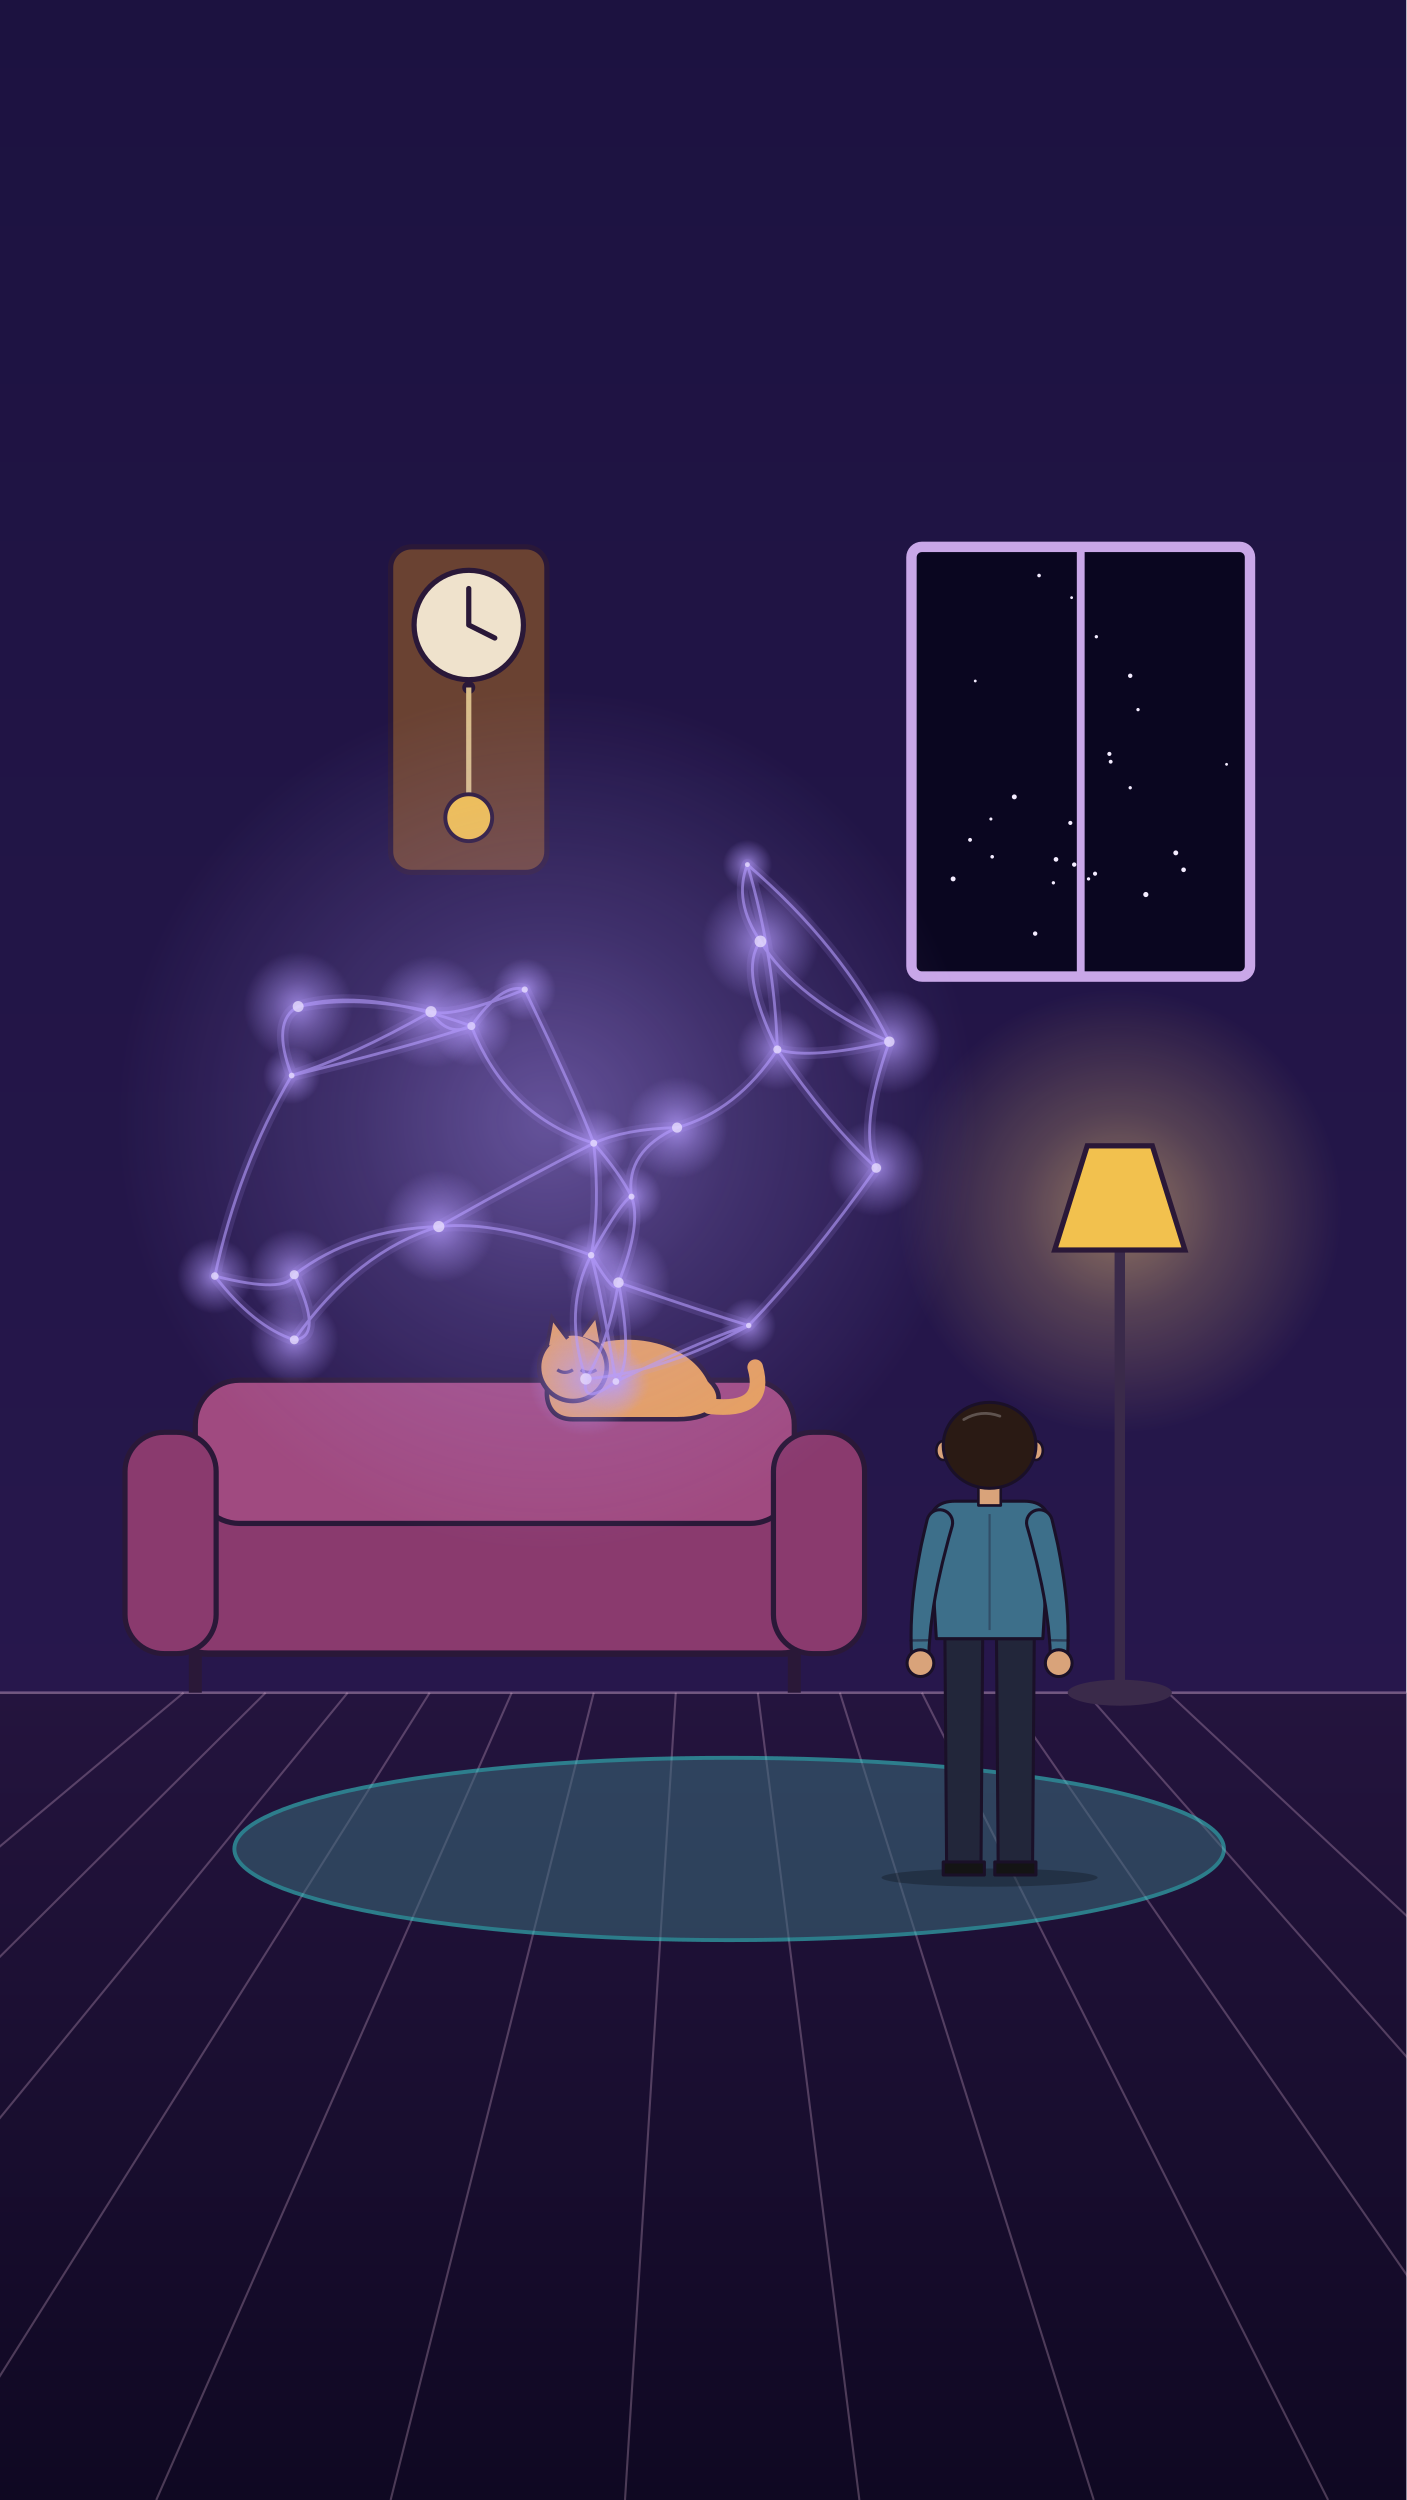
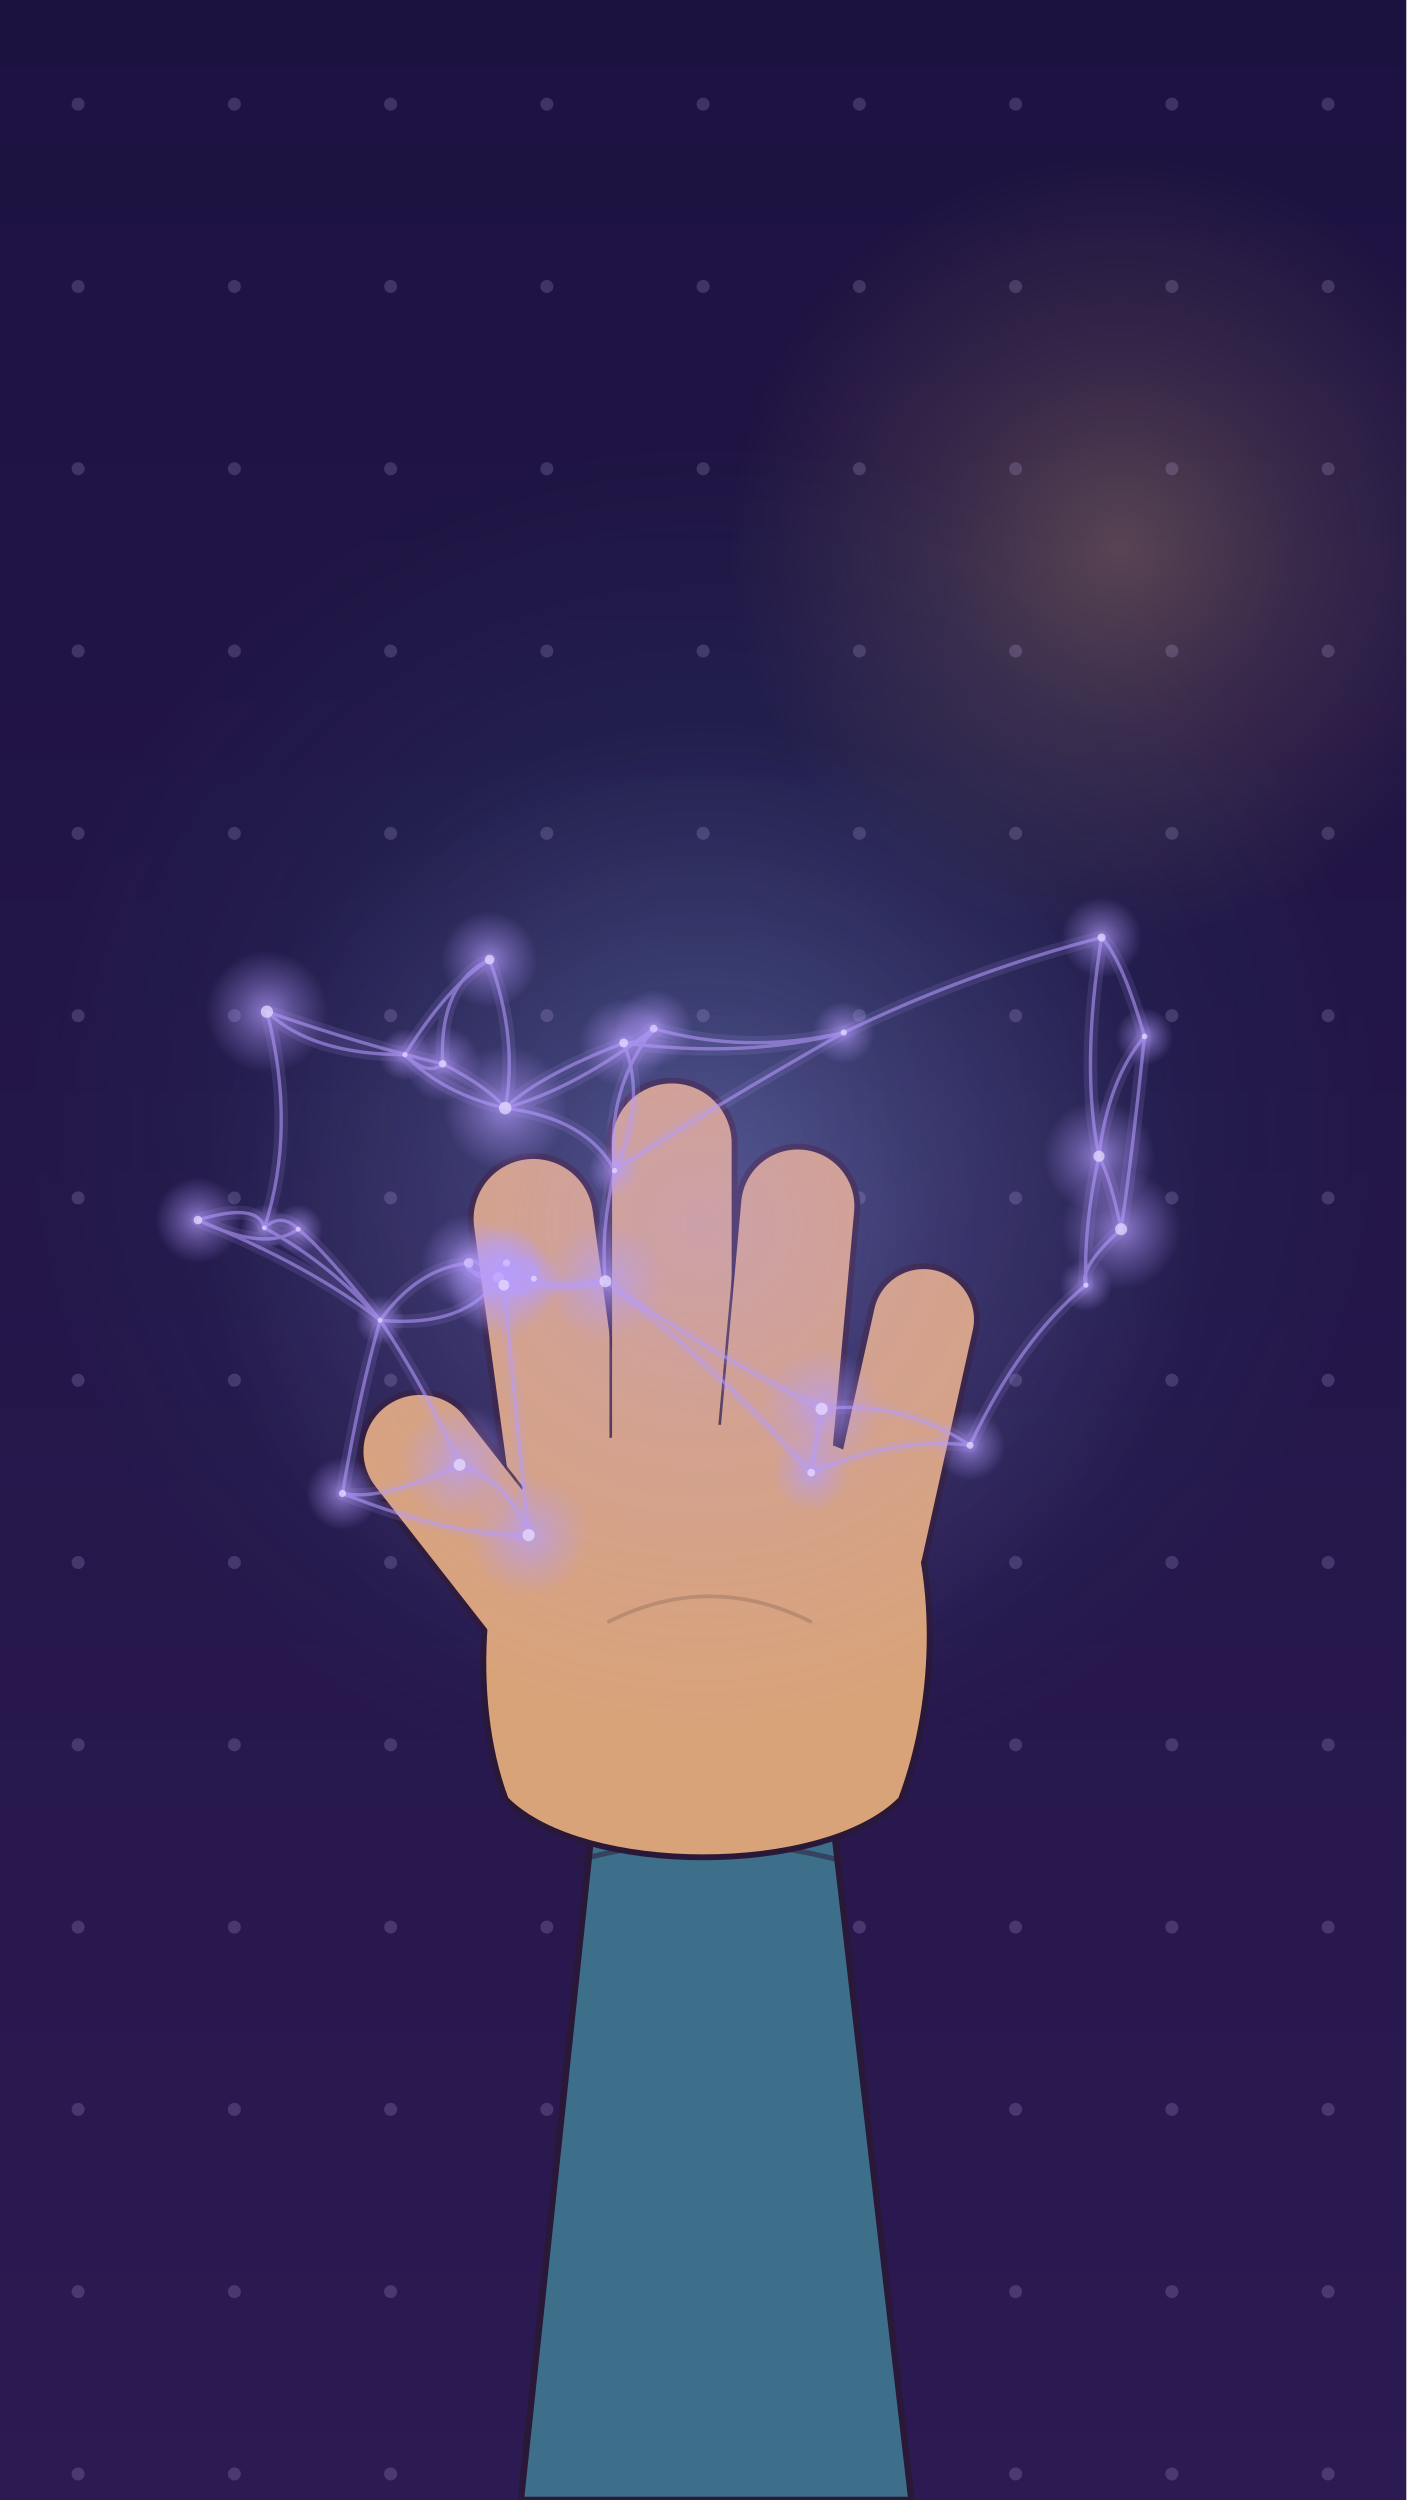
<svg xmlns="http://www.w3.org/2000/svg" viewBox="0 0 1080 1920" width="1080" height="1920">
  <defs>
    <linearGradient id="lg1" x1="0" y1="0" x2="0" y2="1">
      <stop offset="0" stop-color="#1c1240" stop-opacity="1" />
      <stop offset="1" stop-color="#2c1a52" stop-opacity="1" />
    </linearGradient>
-     <linearGradient id="lg2" x1="0" y1="0" x2="0" y2="1">
-       <stop offset="0" stop-color="#24143e" stop-opacity="1" />
-       <stop offset="1" stop-color="#0f0822" stop-opacity="1" />
-     </linearGradient>
+     <radialGradient id="rg2" cx="0.5" cy="0.5" r="0.5">
+       <stop offset="0" stop-color="#36d6d0" stop-opacity="1.0" />
+       <stop offset="0.45" stop-color="#36d6d0" stop-opacity="0.45" />
+       <stop offset="1" stop-color="#36d6d0" stop-opacity="0" />
+     </radialGradient>
    <radialGradient id="rg3" cx="0.5" cy="0.5" r="0.5">
      <stop offset="0" stop-color="#ffd27a" stop-opacity="1.0" />
      <stop offset="0.45" stop-color="#ffd27a" stop-opacity="0.45" />
      <stop offset="1" stop-color="#ffd27a" stop-opacity="0" />
    </radialGradient>
    <radialGradient id="rg4" cx="0.5" cy="0.5" r="0.5">
      <stop offset="0" stop-color="#b59cff" stop-opacity="1.0" />
      <stop offset="0.45" stop-color="#b59cff" stop-opacity="0.45" />
      <stop offset="1" stop-color="#b59cff" stop-opacity="0" />
    </radialGradient>
    <radialGradient id="rg5" cx="0.5" cy="0.5" r="0.5">
      <stop offset="0" stop-color="#b59cff" stop-opacity="1.0" />
      <stop offset="0.45" stop-color="#b59cff" stop-opacity="0.5" />
      <stop offset="1" stop-color="#b59cff" stop-opacity="0" />
    </radialGradient>
  </defs>
  <rect width="1080" height="1920" fill="url(#lg1)" />
-   <rect x="0" y="1300" width="1080" height="620" fill="url(#lg2)" />
-   <path d="M0 1300 L1080 1300" stroke="#ffd0f0" stroke-width="2" opacity=".35" />
-   <g opacity=".25" stroke="#ffd0f0" stroke-width="1.6" fill="none">
-     <path d="M141 1300 L-600 1920" />
-     <path d="M204 1300 L-420 1920" />
-     <path d="M267 1300 L-240 1920" />
-     <path d="M330 1300 L-60 1920" />
-     <path d="M393 1300 L120 1920" />
-     <path d="M456 1300 L300 1920" />
-     <path d="M519 1300 L480 1920" />
-     <path d="M582 1300 L660 1920" />
-     <path d="M645 1300 L840 1920" />
-     <path d="M708 1300 L1020 1920" />
-     <path d="M771 1300 L1200 1920" />
-     <path d="M834 1300 L1380 1920" />
-     <path d="M897 1300 L1560 1920" />
+   <circle cx="540.0" cy="860.0" r="520.0" fill="url(#rg2)" opacity="0.16" />
+   <circle cx="860.0" cy="420.0" r="300.0" fill="url(#rg3)" opacity="0.25" />
+   <g opacity=".18" fill="#d9c7ff">
+     <circle cx="60" cy="80" r="5" />
+     <circle cx="60" cy="220" r="5" />
+     <circle cx="60" cy="360" r="5" />
+     <circle cx="60" cy="500" r="5" />
+     <circle cx="60" cy="640" r="5" />
+     <circle cx="60" cy="780" r="5" />
+     <circle cx="60" cy="920" r="5" />
+     <circle cx="60" cy="1060" r="5" />
+     <circle cx="60" cy="1200" r="5" />
+     <circle cx="60" cy="1340" r="5" />
+     <circle cx="60" cy="1480" r="5" />
+     <circle cx="60" cy="1620" r="5" />
+     <circle cx="60" cy="1760" r="5" />
+     <circle cx="60" cy="1900" r="5" />
+     <circle cx="180" cy="80" r="5" />
+     <circle cx="180" cy="220" r="5" />
+     <circle cx="180" cy="360" r="5" />
+     <circle cx="180" cy="500" r="5" />
+     <circle cx="180" cy="640" r="5" />
+     <circle cx="180" cy="780" r="5" />
+     <circle cx="180" cy="920" r="5" />
+     <circle cx="180" cy="1060" r="5" />
+     <circle cx="180" cy="1200" r="5" />
+     <circle cx="180" cy="1340" r="5" />
+     <circle cx="180" cy="1480" r="5" />
+     <circle cx="180" cy="1620" r="5" />
+     <circle cx="180" cy="1760" r="5" />
+     <circle cx="180" cy="1900" r="5" />
+     <circle cx="300" cy="80" r="5" />
+     <circle cx="300" cy="220" r="5" />
+     <circle cx="300" cy="360" r="5" />
+     <circle cx="300" cy="500" r="5" />
+     <circle cx="300" cy="640" r="5" />
+     <circle cx="300" cy="780" r="5" />
+     <circle cx="300" cy="920" r="5" />
+     <circle cx="300" cy="1060" r="5" />
+     <circle cx="300" cy="1200" r="5" />
+     <circle cx="300" cy="1340" r="5" />
+     <circle cx="300" cy="1480" r="5" />
+     <circle cx="300" cy="1620" r="5" />
+     <circle cx="300" cy="1760" r="5" />
+     <circle cx="300" cy="1900" r="5" />
+     <circle cx="420" cy="80" r="5" />
+     <circle cx="420" cy="220" r="5" />
+     <circle cx="420" cy="360" r="5" />
+     <circle cx="420" cy="500" r="5" />
+     <circle cx="420" cy="640" r="5" />
+     <circle cx="420" cy="780" r="5" />
+     <circle cx="420" cy="920" r="5" />
+     <circle cx="420" cy="1060" r="5" />
+     <circle cx="420" cy="1200" r="5" />
+     <circle cx="420" cy="1340" r="5" />
+     <circle cx="420" cy="1480" r="5" />
+     <circle cx="420" cy="1620" r="5" />
+     <circle cx="420" cy="1760" r="5" />
+     <circle cx="420" cy="1900" r="5" />
+     <circle cx="540" cy="80" r="5" />
+     <circle cx="540" cy="220" r="5" />
+     <circle cx="540" cy="360" r="5" />
+     <circle cx="540" cy="500" r="5" />
+     <circle cx="540" cy="640" r="5" />
+     <circle cx="540" cy="780" r="5" />
+     <circle cx="540" cy="920" r="5" />
+     <circle cx="540" cy="1060" r="5" />
+     <circle cx="540" cy="1200" r="5" />
+     <circle cx="540" cy="1340" r="5" />
+     <circle cx="540" cy="1480" r="5" />
+     <circle cx="540" cy="1620" r="5" />
+     <circle cx="540" cy="1760" r="5" />
+     <circle cx="540" cy="1900" r="5" />
+     <circle cx="660" cy="80" r="5" />
+     <circle cx="660" cy="220" r="5" />
+     <circle cx="660" cy="360" r="5" />
+     <circle cx="660" cy="500" r="5" />
+     <circle cx="660" cy="640" r="5" />
+     <circle cx="660" cy="780" r="5" />
+     <circle cx="660" cy="920" r="5" />
+     <circle cx="660" cy="1060" r="5" />
+     <circle cx="660" cy="1200" r="5" />
+     <circle cx="660" cy="1340" r="5" />
+     <circle cx="660" cy="1480" r="5" />
+     <circle cx="660" cy="1620" r="5" />
+     <circle cx="660" cy="1760" r="5" />
+     <circle cx="660" cy="1900" r="5" />
+     <circle cx="780" cy="80" r="5" />
+     <circle cx="780" cy="220" r="5" />
+     <circle cx="780" cy="360" r="5" />
+     <circle cx="780" cy="500" r="5" />
+     <circle cx="780" cy="640" r="5" />
+     <circle cx="780" cy="780" r="5" />
+     <circle cx="780" cy="920" r="5" />
+     <circle cx="780" cy="1060" r="5" />
+     <circle cx="780" cy="1200" r="5" />
+     <circle cx="780" cy="1340" r="5" />
+     <circle cx="780" cy="1480" r="5" />
+     <circle cx="780" cy="1620" r="5" />
+     <circle cx="780" cy="1760" r="5" />
+     <circle cx="780" cy="1900" r="5" />
+     <circle cx="900" cy="80" r="5" />
+     <circle cx="900" cy="220" r="5" />
+     <circle cx="900" cy="360" r="5" />
+     <circle cx="900" cy="500" r="5" />
+     <circle cx="900" cy="640" r="5" />
+     <circle cx="900" cy="780" r="5" />
+     <circle cx="900" cy="920" r="5" />
+     <circle cx="900" cy="1060" r="5" />
+     <circle cx="900" cy="1200" r="5" />
+     <circle cx="900" cy="1340" r="5" />
+     <circle cx="900" cy="1480" r="5" />
+     <circle cx="900" cy="1620" r="5" />
+     <circle cx="900" cy="1760" r="5" />
+     <circle cx="900" cy="1900" r="5" />
+     <circle cx="1020" cy="80" r="5" />
+     <circle cx="1020" cy="220" r="5" />
+     <circle cx="1020" cy="360" r="5" />
+     <circle cx="1020" cy="500" r="5" />
+     <circle cx="1020" cy="640" r="5" />
+     <circle cx="1020" cy="780" r="5" />
+     <circle cx="1020" cy="920" r="5" />
+     <circle cx="1020" cy="1060" r="5" />
+     <circle cx="1020" cy="1200" r="5" />
+     <circle cx="1020" cy="1340" r="5" />
+     <circle cx="1020" cy="1480" r="5" />
+     <circle cx="1020" cy="1620" r="5" />
+     <circle cx="1020" cy="1760" r="5" />
+     <circle cx="1020" cy="1900" r="5" />
  </g>
-   <rect x="700" y="420" width="260" height="330" rx="8" fill="#0a0620" stroke="#c9a7e8" stroke-width="8" />
-   <path d="M830 420 L830 750" stroke="#c9a7e8" stroke-width="6" />
-   <circle cx="842" cy="489" r="1.3" fill="#f4ecff" />
-   <circle cx="779" cy="612" r="1.9" fill="#f4ecff" />
-   <circle cx="836" cy="675" r="1.3" fill="#f4ecff" />
-   <circle cx="811" cy="660" r="1.8" fill="#f4ecff" />
-   <circle cx="749" cy="523" r="1.1" fill="#f4ecff" />
-   <circle cx="761" cy="629" r="1.2" fill="#f4ecff" />
-   <circle cx="880" cy="687" r="2.0" fill="#f4ecff" />
-   <circle cx="868" cy="605" r="1.3" fill="#f4ecff" />
-   <circle cx="874" cy="545" r="1.3" fill="#f4ecff" />
-   <circle cx="823" cy="459" r="1.1" fill="#f4ecff" />
-   <circle cx="732" cy="675" r="1.9" fill="#f4ecff" />
-   <circle cx="825" cy="664" r="1.7" fill="#f4ecff" />
-   <circle cx="809" cy="678" r="1.3" fill="#f4ecff" />
-   <circle cx="853" cy="585" r="1.5" fill="#f4ecff" />
-   <circle cx="822" cy="632" r="1.6" fill="#f4ecff" />
-   <circle cx="795" cy="717" r="1.7" fill="#f4ecff" />
-   <circle cx="745" cy="645" r="1.5" fill="#f4ecff" />
-   <circle cx="942" cy="587" r="1.1" fill="#f4ecff" />
-   <circle cx="903" cy="655" r="1.9" fill="#f4ecff" />
-   <circle cx="841" cy="671" r="1.6" fill="#f4ecff" />
-   <circle cx="798" cy="442" r="1.4" fill="#f4ecff" />
-   <circle cx="852" cy="579" r="1.6" fill="#f4ecff" />
-   <circle cx="868" cy="519" r="1.7" fill="#f4ecff" />
-   <circle cx="909" cy="668" r="1.8" fill="#f4ecff" />
-   <circle cx="762" cy="658" r="1.4" fill="#f4ecff" />
-   <g id="sofa">
-     <rect x="120" y="1120" width="520" height="150" rx="40" fill="#8a3a6e" stroke="#2a1838" stroke-width="5" />
-     <rect x="150" y="1060" width="460" height="110" rx="34" fill="#a04a80" stroke="#2a1838" stroke-width="4" />
-     <rect x="96" y="1100" width="70" height="170" rx="30" fill="#8a3a6e" stroke="#2a1838" stroke-width="4" />
-     <rect x="594" y="1100" width="70" height="170" rx="30" fill="#8a3a6e" stroke="#2a1838" stroke-width="4" />
-     <path d="M150 1270 L150 1300 M610 1270 L610 1300" stroke="#2a1838" stroke-width="10" />
-   </g>
-   <circle cx="860.0" cy="930.0" r="170.0" fill="url(#rg3)" opacity="0.5" />
-   <g id="floor-lamp-pole">
-     <path d="M860 1300 L860 960" stroke="#3a2a4a" stroke-width="8" />
-     <ellipse cx="860" cy="1300" rx="40" ry="10" fill="#3a2a4a" />
-   </g>
-   <g id="mv-lamp-floor-lamp">
-     <path d="M810 960 L910 960 L885 880 L835 880 Z" fill="#f2c14e" stroke="#2a1838" stroke-width="4" />
-   </g>
-   <ellipse cx="560" cy="1420" rx="380" ry="70" fill="#3a6a7a" stroke="#36d6d0" stroke-width="3" opacity=".55" />
-   <g id="mv-breathe-cat">
-     <path d="M420 1070 C420 1020 520 1010 545 1060 C560 1075 550 1090 520 1090 L440 1090 C425 1090 420 1080 420 1070 Z" fill="#e8a05a" stroke="#2a1838" stroke-width="3.5" />
-     <circle cx="440" cy="1050" r="26" fill="#e8a05a" stroke="#2a1838" stroke-width="3.5" />
-     <path d="M420 1034 L424 1012 L436 1028 M446 1026 L458 1010 L462 1032" fill="#e8a05a" stroke="#2a1838" stroke-width="3" />
-     <path d="M428 1052 q6 4 12 0 M446 1052 q6 4 12 0" fill="none" stroke="#2a1838" stroke-width="2.5" />
-     <path d="M545 1080 Q590 1085 580 1050" fill="none" stroke="#e8a05a" stroke-width="12" stroke-linecap="round" />
-   </g>
-   <g id="clock-case">
-     <rect x="300" y="420" width="120" height="250" rx="16" fill="#6a4232" stroke="#2a1838" stroke-width="4" />
-     <circle cx="360" cy="480" r="42" fill="#efe2cc" stroke="#2a1838" stroke-width="4" />
-     <path d="M360 480 L360 452 M360 480 L380 490" stroke="#2a1838" stroke-width="4" stroke-linecap="round" />
-   </g>
-   <g id="mv-pendulum-clock-pendulum" data-pivot="360 528">
-     <circle cx="360" cy="528" r="5" fill="#2a1838" />
-     <path d="M360 528 L360 620" stroke="#d9be8a" stroke-width="4" />
-     <circle cx="360" cy="628" r="18" fill="#f2c14e" stroke="#2a1838" stroke-width="3" />
-   </g>
-   <g id="mv-breathe-person">
-     <g id="person-you" stroke="#1a1028" stroke-width="2.38" stroke-linejoin="round">
-       <ellipse cx="760" cy="1442" rx="83" ry="7" fill="#000" opacity=".25" stroke="none" />
-       <path d="M725.7 1258.5 L754.7 1258.5 L753.4 1432.0 L727.0 1432.0 Z" fill="#22263a" />
-       <path d="M724.4 1430.0 L756.0 1430.0 L756.0 1440.0 L724.4 1440.0 Z" fill="#141414" />
-       <path d="M765.3 1258.5 L794.3 1258.5 L793.0 1432.0 L766.6 1432.0 Z" fill="#22263a" />
-       <path d="M764.0 1430.0 L795.6 1430.0 L795.6 1440.0 L764.0 1440.0 Z" fill="#141414" />
-       <path d="M713.8 1172.7 Q713.8 1152.9 733.6 1152.9 L786.4 1152.9 Q806.2 1152.9 806.2 1172.7 L800.9 1258.5 L719.1 1258.5 Z" fill="#3d6f8a" />
-       <path d="M760.0 1162.8 L760.0 1251.9" stroke-width="1.66" opacity=".35" fill="none" />
-       <rect x="751.4" y="1133.1" width="17.2" height="23.1" fill="#d9a37a" stroke-width="2.02" />
-       <ellipse cx="724.4" cy="1114.0" rx="5.3" ry="7.3" fill="#d9a37a" stroke-width="2.02" />
-       <ellipse cx="795.6" cy="1114.0" rx="5.3" ry="7.3" fill="#d9a37a" stroke-width="2.02" />
-       <ellipse cx="760" cy="1110.0" rx="35.6" ry="33.0" fill="#2a1a14" />
-       <path d="M740.2 1090.2 q13.2 -7.9 27.7 -2.6" fill="none" stroke="#fff" stroke-width="2.14" opacity=".25" stroke-linecap="round" />
-       <g class="mv mv-limb-person-you-arm-r-1" data-pivot="798.3 1169.4">
-         <path d="M788.7,1171.9 L791.4,1181.4 L793.8,1190.7 L796.1,1199.7 L798.1,1208.5 L800.0,1217.1 L801.6,1225.5 L803.0,1233.7 L804.1,1241.7 L805.1,1249.4 L805.8,1257.0 L806.4,1264.4 L806.7,1271.7 A6.6,6.6 0 0 0 819.9,1271.7 L820.2,1264.2 L820.3,1256.4 L820.2,1248.4 L819.8,1240.1 L819.2,1231.7 L818.3,1223.0 L817.2,1214.2 L815.8,1205.1 L814.2,1195.8 L812.4,1186.4 L810.2,1176.7 L807.9,1166.9 A9.9,9.9 0 0 0 788.7,1171.9Z" fill="#3d6f8a" stroke="#1a1028" stroke-width="2.38" stroke-linejoin="round" />
-         <path d="M806.2,1259.7 L820.8,1259.9" stroke="#1a1028" stroke-width="1.90" stroke-linecap="round" opacity=".5" />
-         <circle cx="813.1" cy="1277.3" r="10.3" fill="#d9a37a" stroke="#1a1028" stroke-width="2.38" />
-       </g>
-       <g class="mv mv-limb-person-you-arm-l-1" data-pivot="721.7 1169.4">
-         <path d="M712.1,1166.9 L709.8,1176.7 L707.6,1186.4 L705.8,1195.8 L704.2,1205.1 L702.8,1214.2 L701.7,1223.0 L700.8,1231.7 L700.2,1240.1 L699.8,1248.4 L699.7,1256.4 L699.8,1264.2 L700.1,1271.7 A6.6,6.6 0 0 0 713.3,1271.7 L713.6,1264.4 L714.2,1257.0 L714.9,1249.4 L715.9,1241.7 L717.0,1233.7 L718.4,1225.5 L720.0,1217.1 L721.9,1208.5 L723.9,1199.7 L726.2,1190.7 L728.6,1181.4 L731.3,1171.9 A9.9,9.9 0 0 0 712.1,1166.9Z" fill="#3d6f8a" stroke="#1a1028" stroke-width="2.38" stroke-linejoin="round" />
-         <path d="M699.2,1259.9 L713.8,1259.7" stroke="#1a1028" stroke-width="1.90" stroke-linecap="round" opacity=".5" />
-         <circle cx="706.9" cy="1277.3" r="10.3" fill="#d9a37a" stroke="#1a1028" stroke-width="2.38" />
-       </g>
+   <path id="sleeve" d="M400 1920 L455 1400 Q540 1370 640 1400 L700 1920 Z" fill="#3d6f8a" stroke="#2a1838" stroke-width="5" />
+   <path d="M440 1430 Q540 1400 650 1430" fill="none" stroke="#2a1838" stroke-width="4" opacity=".5" />
+   <g id="mv-hand-open">
+     <g data-fig="hand:open" transform="translate(545.0 1400.0) rotate(0.0) scale(9.667)">
+       <path d="M-16 -2 C-19 -10 -18 -22 -14 -28 C-6 -33 8 -33 15 -27 C18 -20 18 -10 15 -2 C9 4 -10 4 -16 -2 Z" fill="#d9a37a" stroke="#2a1838" stroke-width="0.93" stroke-linejoin="round" />
+       <path d="M-11 -26 L-14 -48" fill="none" stroke="#2a1838" stroke-width="10.43" stroke-linecap="round" stroke-linejoin="round" />
+       <path d="M-3 -28 L-3 -54" fill="none" stroke="#2a1838" stroke-width="10.43" stroke-linecap="round" stroke-linejoin="round" />
+       <path d="M5 -27 L7 -49" fill="none" stroke="#2a1838" stroke-width="9.93" stroke-linecap="round" stroke-linejoin="round" />
+       <path d="M13 -22 L17 -40" fill="none" stroke="#2a1838" stroke-width="8.93" stroke-linecap="round" stroke-linejoin="round" />
+       <path d="M-14 -18 L-23 -29.5" fill="none" stroke="#2a1838" stroke-width="9.93" stroke-linecap="round" stroke-linejoin="round" />
+       <path d="M-11 -26 L-14 -48" fill="none" stroke="#2a1838" stroke-width="9.92" stroke-linecap="round" stroke-linejoin="round" opacity=".85" />
+       <path d="M-11 -26 L-14 -48" fill="none" stroke="#d9a37a" stroke-width="9.5" stroke-linecap="round" stroke-linejoin="round" />
+       <path d="M-3 -28 L-3 -54" fill="none" stroke="#2a1838" stroke-width="9.92" stroke-linecap="round" stroke-linejoin="round" opacity=".85" />
+       <path d="M-3 -28 L-3 -54" fill="none" stroke="#d9a37a" stroke-width="9.5" stroke-linecap="round" stroke-linejoin="round" />
+       <path d="M5 -27 L7 -49" fill="none" stroke="#2a1838" stroke-width="9.42" stroke-linecap="round" stroke-linejoin="round" opacity=".85" />
+       <path d="M5 -27 L7 -49" fill="none" stroke="#d9a37a" stroke-width="9" stroke-linecap="round" stroke-linejoin="round" />
+       <path d="M13 -22 L17 -40" fill="none" stroke="#2a1838" stroke-width="8.42" stroke-linecap="round" stroke-linejoin="round" opacity=".85" />
+       <path d="M13 -22 L17 -40" fill="none" stroke="#d9a37a" stroke-width="8" stroke-linecap="round" stroke-linejoin="round" />
+       <path d="M-14 -18 L-23 -29.5" fill="none" stroke="#2a1838" stroke-width="9.42" stroke-linecap="round" stroke-linejoin="round" opacity=".85" />
+       <path d="M-14 -18 L-23 -29.5" fill="none" stroke="#d9a37a" stroke-width="9" stroke-linecap="round" stroke-linejoin="round" />
+       <path d="M-16 -2 C-19 -10 -18 -22 -14 -28 C-6 -33 8 -33 15 -27 C18 -20 18 -10 15 -2 C9 4 -10 4 -16 -2 Z" fill="#d9a37a" stroke="none" />
+       <path d="M-8 -16 Q0 -20 8 -16" fill="none" stroke="#b18564" stroke-width="0.30" stroke-linecap="round" opacity=".8" />
    </g>
  </g>
-   <g id="mv-scroll-dark-matter-cloud" data-dist="320">
-     <circle cx="420.0" cy="860.0" r="330.0" fill="url(#rg4)" opacity="0.45" />
-     <path d="M520 866 Q480 884 485 919 M520 866 Q480 867 456 878 M520 866 Q566 853 597 806 M226 979 Q249 1027 226 1029 M226 979 Q220 994 165 980 M226 979 Q272 944 337 942 M485 919 Q476 901 456 878 M485 919 Q478 921 454 964 M450 1059 Q446 1081 473 1061 M450 1059 Q467 1032 475 985 M450 1059 Q432 1006 454 964 M575 1018 Q545 1009 475 985 M575 1018 Q549 1025 473 1061 M575 1018 Q510 1054 450 1059 M362 788 Q344 797 331 777 M362 788 Q386 754 403 760 M362 788 Q389 857 456 878 M224 826 Q208 784 229 773 M224 826 Q269 812 331 777 M224 826 Q311 805 362 788 M165 980 Q195 1019 226 1029 M165 980 Q183 896 224 826 M456 878 Q461 928 454 964 M597 806 Q567 745 584 723 M597 806 Q622 814 683 800 M475 985 Q474 998 454 964 M475 985 Q493 940 485 919 M475 985 Q487 1048 473 1061 M226 1029 Q274 961 337 942 M229 773 Q274 764 331 777 M229 773 Q279 758 362 788 M683 800 Q659 867 673 897 M683 800 Q611 767 584 723 M337 942 Q381 937 454 964 M337 942 Q412 900 456 878 M574 664 Q563 692 584 723 M574 664 Q595 736 597 806 M574 664 Q647 727 683 800 M673 897 Q636 863 597 806 M673 897 Q622 969 575 1018 M473 1061 Q462 994 454 964 M403 760 Q348 782 331 777 M403 760 Q442 841 456 878" fill="none" stroke="#b59cff" stroke-width="8.8" stroke-linecap="round" opacity="0.14" />
-     <path d="M520 866 Q480 884 485 919 M520 866 Q480 867 456 878 M520 866 Q566 853 597 806 M226 979 Q249 1027 226 1029 M226 979 Q220 994 165 980 M226 979 Q272 944 337 942 M485 919 Q476 901 456 878 M485 919 Q478 921 454 964 M450 1059 Q446 1081 473 1061 M450 1059 Q467 1032 475 985 M450 1059 Q432 1006 454 964 M575 1018 Q545 1009 475 985 M575 1018 Q549 1025 473 1061 M575 1018 Q510 1054 450 1059 M362 788 Q344 797 331 777 M362 788 Q386 754 403 760 M362 788 Q389 857 456 878 M224 826 Q208 784 229 773 M224 826 Q269 812 331 777 M224 826 Q311 805 362 788 M165 980 Q195 1019 226 1029 M165 980 Q183 896 224 826 M456 878 Q461 928 454 964 M597 806 Q567 745 584 723 M597 806 Q622 814 683 800 M475 985 Q474 998 454 964 M475 985 Q493 940 485 919 M475 985 Q487 1048 473 1061 M226 1029 Q274 961 337 942 M229 773 Q274 764 331 777 M229 773 Q279 758 362 788 M683 800 Q659 867 673 897 M683 800 Q611 767 584 723 M337 942 Q381 937 454 964 M337 942 Q412 900 456 878 M574 664 Q563 692 584 723 M574 664 Q595 736 597 806 M574 664 Q647 727 683 800 M673 897 Q636 863 597 806 M673 897 Q622 969 575 1018 M473 1061 Q462 994 454 964 M403 760 Q348 782 331 777 M403 760 Q442 841 456 878" fill="none" stroke="#b59cff" stroke-width="2.2" stroke-linecap="round" opacity="0.60" />
-     <circle cx="520" cy="866" r="39" fill="url(#rg5)" opacity="0.75" />
-     <circle cx="520" cy="866" r="3.9" fill="#e9e0ff" opacity="0.75" />
-     <circle cx="226" cy="979" r="35" fill="url(#rg5)" opacity="0.75" />
-     <circle cx="226" cy="979" r="3.5" fill="#e9e0ff" opacity="0.75" />
-     <circle cx="485" cy="919" r="23" fill="url(#rg5)" opacity="0.75" />
-     <circle cx="485" cy="919" r="2.3" fill="#e9e0ff" opacity="0.75" />
-     <circle cx="450" cy="1059" r="44" fill="url(#rg5)" opacity="0.75" />
-     <circle cx="450" cy="1059" r="4.4" fill="#e9e0ff" opacity="0.75" />
-     <circle cx="575" cy="1018" r="21" fill="url(#rg5)" opacity="0.75" />
-     <circle cx="575" cy="1018" r="2.1" fill="#e9e0ff" opacity="0.75" />
-     <circle cx="362" cy="788" r="31" fill="url(#rg5)" opacity="0.75" />
-     <circle cx="362" cy="788" r="3.1" fill="#e9e0ff" opacity="0.75" />
-     <circle cx="224" cy="826" r="22" fill="url(#rg5)" opacity="0.75" />
-     <circle cx="224" cy="826" r="2.2" fill="#e9e0ff" opacity="0.75" />
-     <circle cx="165" cy="980" r="29" fill="url(#rg5)" opacity="0.75" />
-     <circle cx="165" cy="980" r="2.9" fill="#e9e0ff" opacity="0.75" />
-     <circle cx="456" cy="878" r="27" fill="url(#rg5)" opacity="0.75" />
-     <circle cx="456" cy="878" r="2.7" fill="#e9e0ff" opacity="0.75" />
-     <circle cx="597" cy="806" r="31" fill="url(#rg5)" opacity="0.75" />
-     <circle cx="597" cy="806" r="3.1" fill="#e9e0ff" opacity="0.75" />
-     <circle cx="475" cy="985" r="40" fill="url(#rg5)" opacity="0.75" />
-     <circle cx="475" cy="985" r="4.0" fill="#e9e0ff" opacity="0.75" />
-     <circle cx="226" cy="1029" r="34" fill="url(#rg5)" opacity="0.75" />
-     <circle cx="226" cy="1029" r="3.4" fill="#e9e0ff" opacity="0.75" />
-     <circle cx="454" cy="964" r="25" fill="url(#rg5)" opacity="0.75" />
-     <circle cx="454" cy="964" r="2.5" fill="#e9e0ff" opacity="0.75" />
-     <circle cx="229" cy="773" r="42" fill="url(#rg5)" opacity="0.75" />
-     <circle cx="229" cy="773" r="4.2" fill="#e9e0ff" opacity="0.75" />
-     <circle cx="683" cy="800" r="40" fill="url(#rg5)" opacity="0.75" />
-     <circle cx="683" cy="800" r="4.0" fill="#e9e0ff" opacity="0.75" />
-     <circle cx="337" cy="942" r="43" fill="url(#rg5)" opacity="0.75" />
-     <circle cx="337" cy="942" r="4.3" fill="#e9e0ff" opacity="0.75" />
-     <circle cx="574" cy="664" r="19" fill="url(#rg5)" opacity="0.75" />
-     <circle cx="574" cy="664" r="1.9" fill="#e9e0ff" opacity="0.75" />
-     <circle cx="673" cy="897" r="37" fill="url(#rg5)" opacity="0.75" />
-     <circle cx="673" cy="897" r="3.7" fill="#e9e0ff" opacity="0.75" />
-     <circle cx="584" cy="723" r="45" fill="url(#rg5)" opacity="0.75" />
-     <circle cx="584" cy="723" r="4.5" fill="#e9e0ff" opacity="0.75" />
-     <circle cx="473" cy="1061" r="26" fill="url(#rg5)" opacity="0.75" />
-     <circle cx="473" cy="1061" r="2.6" fill="#e9e0ff" opacity="0.75" />
-     <circle cx="403" cy="760" r="24" fill="url(#rg5)" opacity="0.75" />
-     <circle cx="403" cy="760" r="2.4" fill="#e9e0ff" opacity="0.75" />
-     <circle cx="331" cy="777" r="43" fill="url(#rg5)" opacity="0.75" />
-     <circle cx="331" cy="777" r="4.3" fill="#e9e0ff" opacity="0.75" />
+   <g id="mv-scroll-dark-matter-stream" data-dist="260">
+     <circle cx="540.0" cy="940.0" r="380.0" fill="url(#rg4)" opacity="0.35" />
+     <path d="M152 937 Q198 923 203 943 M152 937 Q204 962 229 944 M152 937 Q240 973 292 1014 M648 793 Q573 810 502 790 M648 793 Q574 813 479 801 M648 793 Q544 852 472 899 M353 1125 Q392 1139 406 1179 M353 1125 Q294 1153 263 1147 M353 1125 Q326 1065 292 1014 M229 944 Q216 931 203 943 M229 944 Q248 959 292 1014 M292 1014 Q321 974 360 970 M292 1014 Q358 1020 383 981 M745 1110 Q692 1075 631 1082 M745 1110 Q689 1103 623 1131 M745 1110 Q783 1029 834 987 M879 796 Q862 737 846 720 M879 796 Q851 829 844 888 M879 796 Q869 892 861 944 M340 817 Q329 827 311 810 M340 817 Q375 835 388 851 M340 817 Q337 755 376 737 M360 970 Q353 977 383 981 M360 970 Q366 991 389 970 M360 970 Q358 960 387 987 M502 790 Q498 801 479 801 M502 790 Q465 837 472 899 M502 790 Q442 836 388 851 M406 1179 Q349 1181 263 1147 M406 1179 Q398 1105 387 987 M263 1147 Q276 1070 292 1014 M205 777 Q240 810 311 810 M205 777 Q280 803 340 817 M205 777 Q228 867 203 943 M388 851 Q340 840 311 810 M388 851 Q451 859 472 899 M479 801 Q497 846 472 899 M479 801 Q414 826 388 851 M383 981 Q399 984 387 987 M383 981 Q374 989 389 970 M834 987 Q828 974 861 944 M834 987 Q832 943 844 888 M861 944 Q853 905 844 888 M846 720 Q830 820 844 888 M846 720 Q745 746 648 793 M389 970 Q393 992 387 987 M389 970 Q379 974 410 982 M465 984 Q420 996 410 982 M465 984 Q404 994 389 970 M465 984 Q429 986 387 987 M623 1131 Q629 1095 631 1082 M623 1131 Q542 1041 465 984 M472 899 Q461 946 465 984 M203 943 Q253 970 292 1014 M387 987 Q404 999 410 982 M410 982 Q410 957 383 981 M376 737 Q344 757 311 810 M376 737 Q398 798 388 851 M631 1082 Q545 1039 465 984" fill="none" stroke="#b59cff" stroke-width="10.4" stroke-linecap="round" opacity="0.13" />
+     <path d="M152 937 Q198 923 203 943 M152 937 Q204 962 229 944 M152 937 Q240 973 292 1014 M648 793 Q573 810 502 790 M648 793 Q574 813 479 801 M648 793 Q544 852 472 899 M353 1125 Q392 1139 406 1179 M353 1125 Q294 1153 263 1147 M353 1125 Q326 1065 292 1014 M229 944 Q216 931 203 943 M229 944 Q248 959 292 1014 M292 1014 Q321 974 360 970 M292 1014 Q358 1020 383 981 M745 1110 Q692 1075 631 1082 M745 1110 Q689 1103 623 1131 M745 1110 Q783 1029 834 987 M879 796 Q862 737 846 720 M879 796 Q851 829 844 888 M879 796 Q869 892 861 944 M340 817 Q329 827 311 810 M340 817 Q375 835 388 851 M340 817 Q337 755 376 737 M360 970 Q353 977 383 981 M360 970 Q366 991 389 970 M360 970 Q358 960 387 987 M502 790 Q498 801 479 801 M502 790 Q465 837 472 899 M502 790 Q442 836 388 851 M406 1179 Q349 1181 263 1147 M406 1179 Q398 1105 387 987 M263 1147 Q276 1070 292 1014 M205 777 Q240 810 311 810 M205 777 Q280 803 340 817 M205 777 Q228 867 203 943 M388 851 Q340 840 311 810 M388 851 Q451 859 472 899 M479 801 Q497 846 472 899 M479 801 Q414 826 388 851 M383 981 Q399 984 387 987 M383 981 Q374 989 389 970 M834 987 Q828 974 861 944 M834 987 Q832 943 844 888 M861 944 Q853 905 844 888 M846 720 Q830 820 844 888 M846 720 Q745 746 648 793 M389 970 Q393 992 387 987 M389 970 Q379 974 410 982 M465 984 Q420 996 410 982 M465 984 Q404 994 389 970 M465 984 Q429 986 387 987 M623 1131 Q629 1095 631 1082 M623 1131 Q542 1041 465 984 M472 899 Q461 946 465 984 M203 943 Q253 970 292 1014 M387 987 Q404 999 410 982 M410 982 Q410 957 383 981 M376 737 Q344 757 311 810 M376 737 Q398 798 388 851 M631 1082 Q545 1039 465 984" fill="none" stroke="#b59cff" stroke-width="2.6" stroke-linecap="round" opacity="0.56" />
+     <circle cx="152" cy="937" r="33" fill="url(#rg5)" opacity="0.70" />
+     <circle cx="152" cy="937" r="3.3" fill="#e9e0ff" opacity="0.70" />
+     <circle cx="648" cy="793" r="24" fill="url(#rg5)" opacity="0.70" />
+     <circle cx="648" cy="793" r="2.4" fill="#e9e0ff" opacity="0.70" />
+     <circle cx="353" cy="1125" r="46" fill="url(#rg5)" opacity="0.70" />
+     <circle cx="353" cy="1125" r="4.6" fill="#e9e0ff" opacity="0.70" />
+     <circle cx="229" cy="944" r="19" fill="url(#rg5)" opacity="0.70" />
+     <circle cx="229" cy="944" r="1.9" fill="#e9e0ff" opacity="0.70" />
+     <circle cx="292" cy="1014" r="19" fill="url(#rg5)" opacity="0.70" />
+     <circle cx="292" cy="1014" r="1.9" fill="#e9e0ff" opacity="0.70" />
+     <circle cx="745" cy="1110" r="27" fill="url(#rg5)" opacity="0.70" />
+     <circle cx="745" cy="1110" r="2.7" fill="#e9e0ff" opacity="0.70" />
+     <circle cx="879" cy="796" r="22" fill="url(#rg5)" opacity="0.70" />
+     <circle cx="879" cy="796" r="2.2" fill="#e9e0ff" opacity="0.70" />
+     <circle cx="340" cy="817" r="29" fill="url(#rg5)" opacity="0.70" />
+     <circle cx="340" cy="817" r="2.9" fill="#e9e0ff" opacity="0.70" />
+     <circle cx="360" cy="970" r="37" fill="url(#rg5)" opacity="0.70" />
+     <circle cx="360" cy="970" r="3.7" fill="#e9e0ff" opacity="0.70" />
+     <circle cx="502" cy="790" r="30" fill="url(#rg5)" opacity="0.70" />
+     <circle cx="502" cy="790" r="3.0" fill="#e9e0ff" opacity="0.70" />
+     <circle cx="406" cy="1179" r="47" fill="url(#rg5)" opacity="0.70" />
+     <circle cx="406" cy="1179" r="4.7" fill="#e9e0ff" opacity="0.70" />
+     <circle cx="263" cy="1147" r="28" fill="url(#rg5)" opacity="0.70" />
+     <circle cx="263" cy="1147" r="2.8" fill="#e9e0ff" opacity="0.70" />
+     <circle cx="205" cy="777" r="47" fill="url(#rg5)" opacity="0.70" />
+     <circle cx="205" cy="777" r="4.7" fill="#e9e0ff" opacity="0.70" />
+     <circle cx="388" cy="851" r="48" fill="url(#rg5)" opacity="0.70" />
+     <circle cx="388" cy="851" r="4.8" fill="#e9e0ff" opacity="0.70" />
+     <circle cx="479" cy="801" r="34" fill="url(#rg5)" opacity="0.70" />
+     <circle cx="479" cy="801" r="3.4" fill="#e9e0ff" opacity="0.70" />
+     <circle cx="383" cy="981" r="42" fill="url(#rg5)" opacity="0.70" />
+     <circle cx="383" cy="981" r="4.2" fill="#e9e0ff" opacity="0.70" />
+     <circle cx="834" cy="987" r="20" fill="url(#rg5)" opacity="0.70" />
+     <circle cx="834" cy="987" r="2.0" fill="#e9e0ff" opacity="0.70" />
+     <circle cx="861" cy="944" r="46" fill="url(#rg5)" opacity="0.70" />
+     <circle cx="861" cy="944" r="4.6" fill="#e9e0ff" opacity="0.70" />
+     <circle cx="846" cy="720" r="31" fill="url(#rg5)" opacity="0.70" />
+     <circle cx="846" cy="720" r="3.1" fill="#e9e0ff" opacity="0.70" />
+     <circle cx="389" cy="970" r="28" fill="url(#rg5)" opacity="0.70" />
+     <circle cx="389" cy="970" r="2.8" fill="#e9e0ff" opacity="0.70" />
+     <circle cx="465" cy="984" r="46" fill="url(#rg5)" opacity="0.70" />
+     <circle cx="465" cy="984" r="4.6" fill="#e9e0ff" opacity="0.70" />
+     <circle cx="623" cy="1131" r="30" fill="url(#rg5)" opacity="0.70" />
+     <circle cx="623" cy="1131" r="3.0" fill="#e9e0ff" opacity="0.70" />
+     <circle cx="472" cy="899" r="20" fill="url(#rg5)" opacity="0.70" />
+     <circle cx="472" cy="899" r="2.0" fill="#e9e0ff" opacity="0.70" />
+     <circle cx="203" cy="943" r="18" fill="url(#rg5)" opacity="0.70" />
+     <circle cx="203" cy="943" r="1.8" fill="#e9e0ff" opacity="0.70" />
+     <circle cx="387" cy="987" r="42" fill="url(#rg5)" opacity="0.70" />
+     <circle cx="387" cy="987" r="4.2" fill="#e9e0ff" opacity="0.70" />
+     <circle cx="410" cy="982" r="23" fill="url(#rg5)" opacity="0.70" />
+     <circle cx="410" cy="982" r="2.3" fill="#e9e0ff" opacity="0.70" />
+     <circle cx="376" cy="737" r="37" fill="url(#rg5)" opacity="0.70" />
+     <circle cx="376" cy="737" r="3.7" fill="#e9e0ff" opacity="0.70" />
+     <circle cx="311" cy="810" r="20" fill="url(#rg5)" opacity="0.70" />
+     <circle cx="311" cy="810" r="2.0" fill="#e9e0ff" opacity="0.70" />
+     <circle cx="844" cy="888" r="43" fill="url(#rg5)" opacity="0.70" />
+     <circle cx="844" cy="888" r="4.3" fill="#e9e0ff" opacity="0.70" />
+     <circle cx="631" cy="1082" r="47" fill="url(#rg5)" opacity="0.70" />
+     <circle cx="631" cy="1082" r="4.7" fill="#e9e0ff" opacity="0.70" />
  </g>
</svg>
